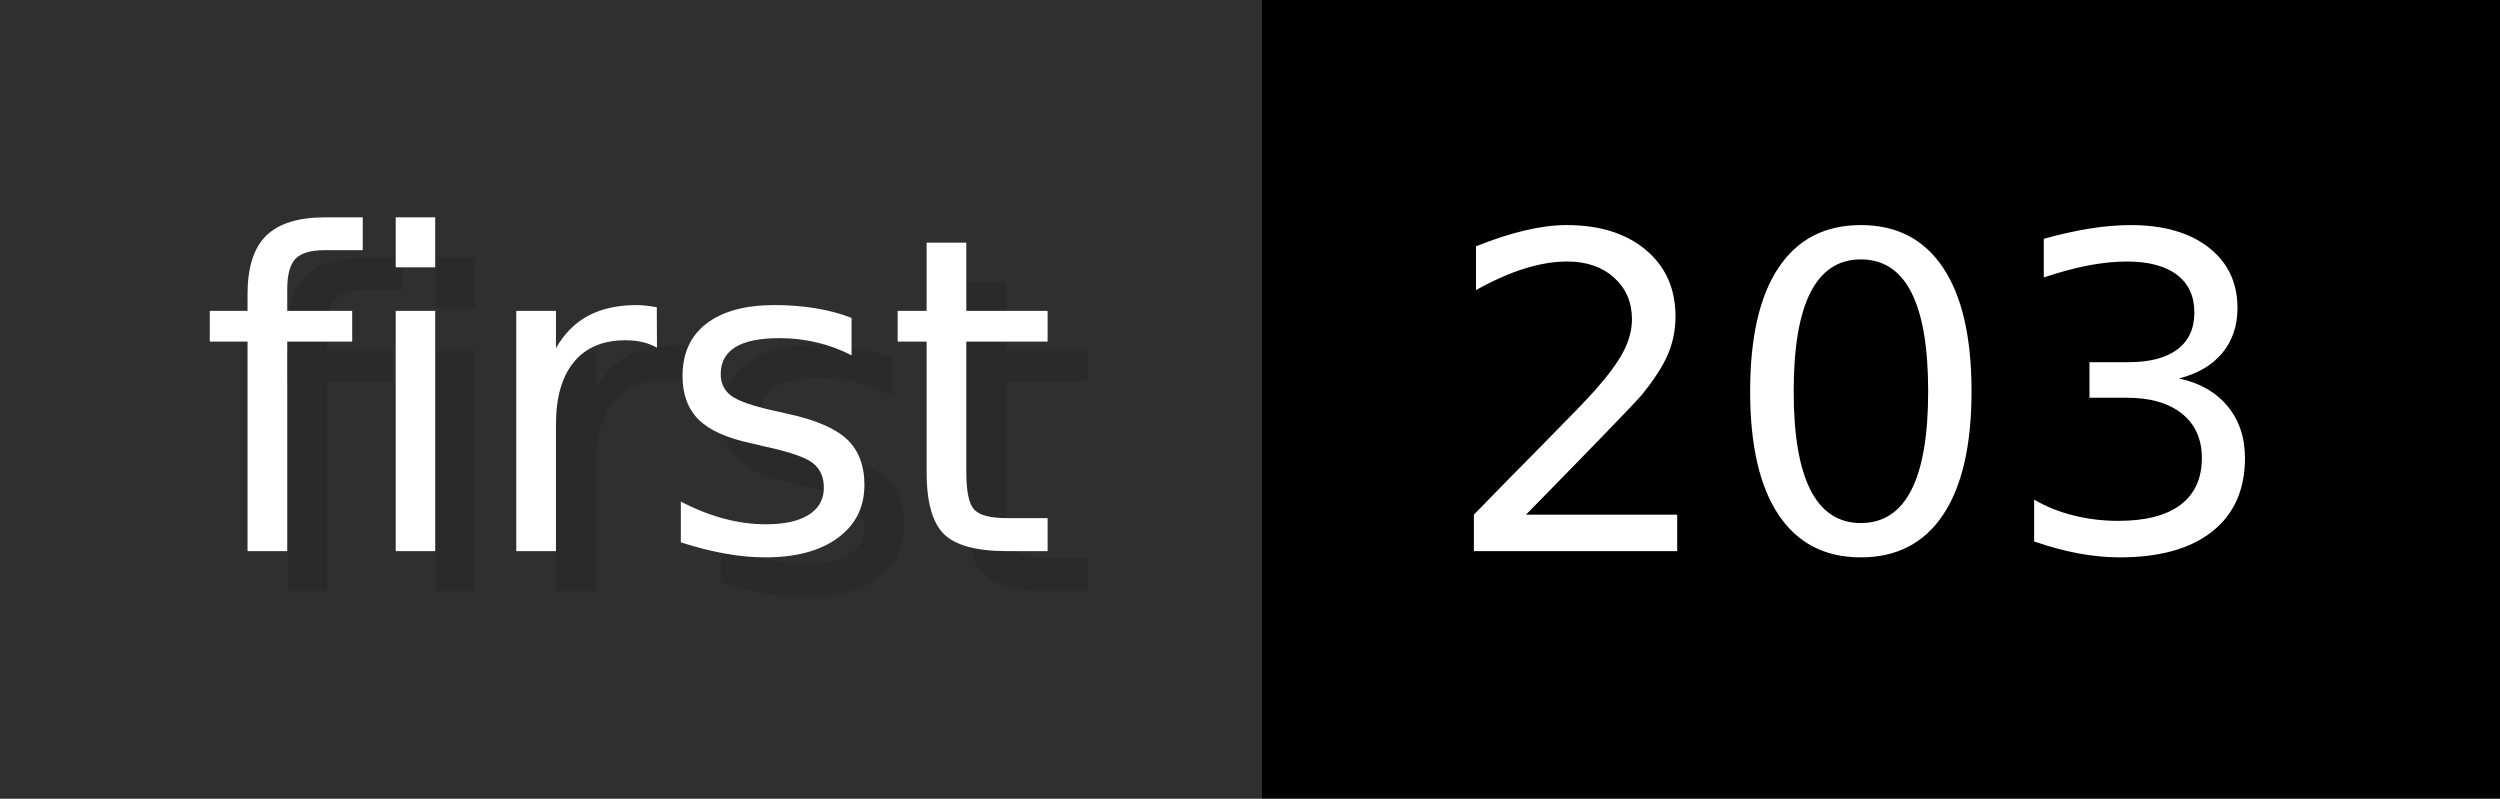
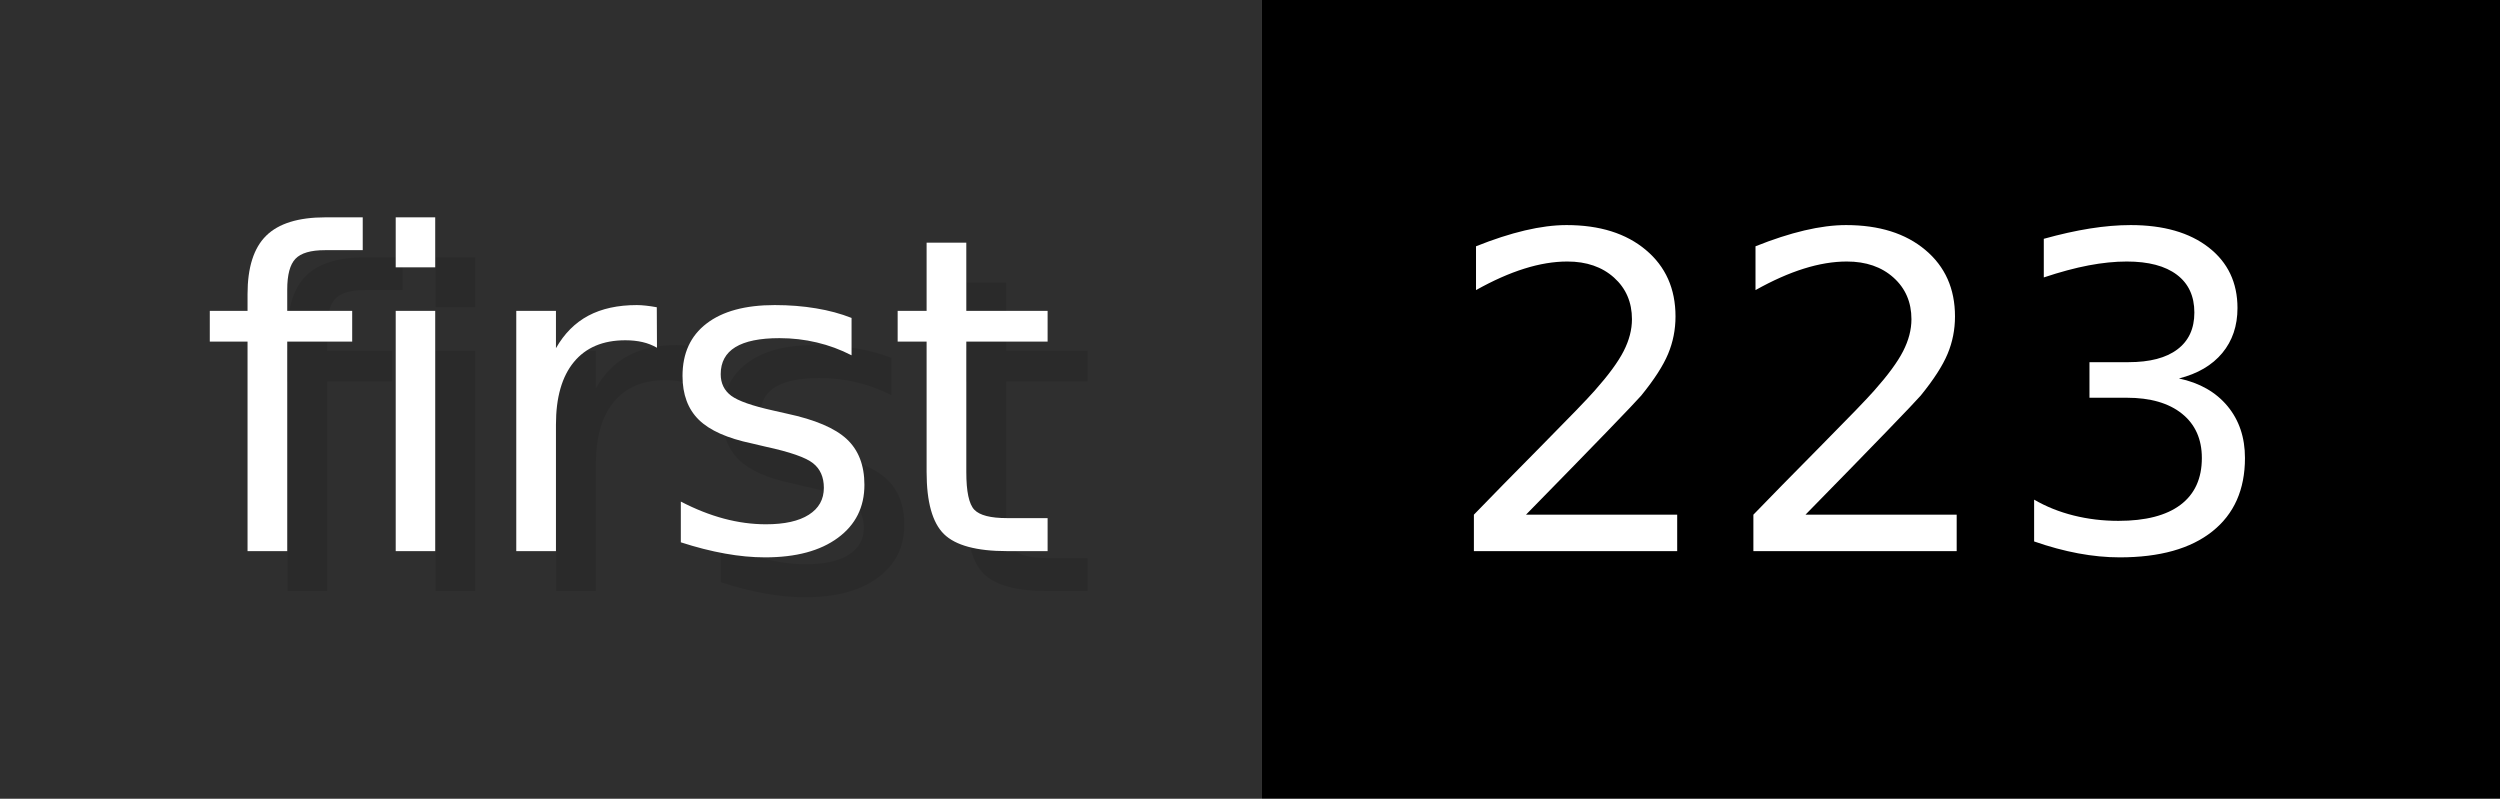
- <svg xmlns="http://www.w3.org/2000/svg" width="62.6" height="20" viewBox="0 0 626 200" role="img" aria-label="first: 203">
+ <svg xmlns="http://www.w3.org/2000/svg" width="62.6" height="20" viewBox="0 0 626 200" role="img" aria-label="first: 223">
  <g>
    <rect fill="#2F2F2F" width="316" height="200" />
    <rect fill="#" x="316" width="310" height="200" />
  </g>
  <g aria-hidden="true" fill="#fff" text-anchor="start" font-family="Verdana,DejaVu Sans,sans-serif" font-size="110">
    <text x="60" y="148" textLength="216" fill="#000" opacity="0.1">first</text>
    <text x="50" y="138" textLength="216">first</text>
-     <text x="371" y="148" textLength="210" fill="#000" opacity="0.1">203</text>
-     <text x="361" y="138" textLength="210">203</text>
+     <text x="371" y="148" textLength="210" fill="#000" opacity="0.1">223</text>
+     <text x="361" y="138" textLength="210">223</text>
  </g>
</svg>
